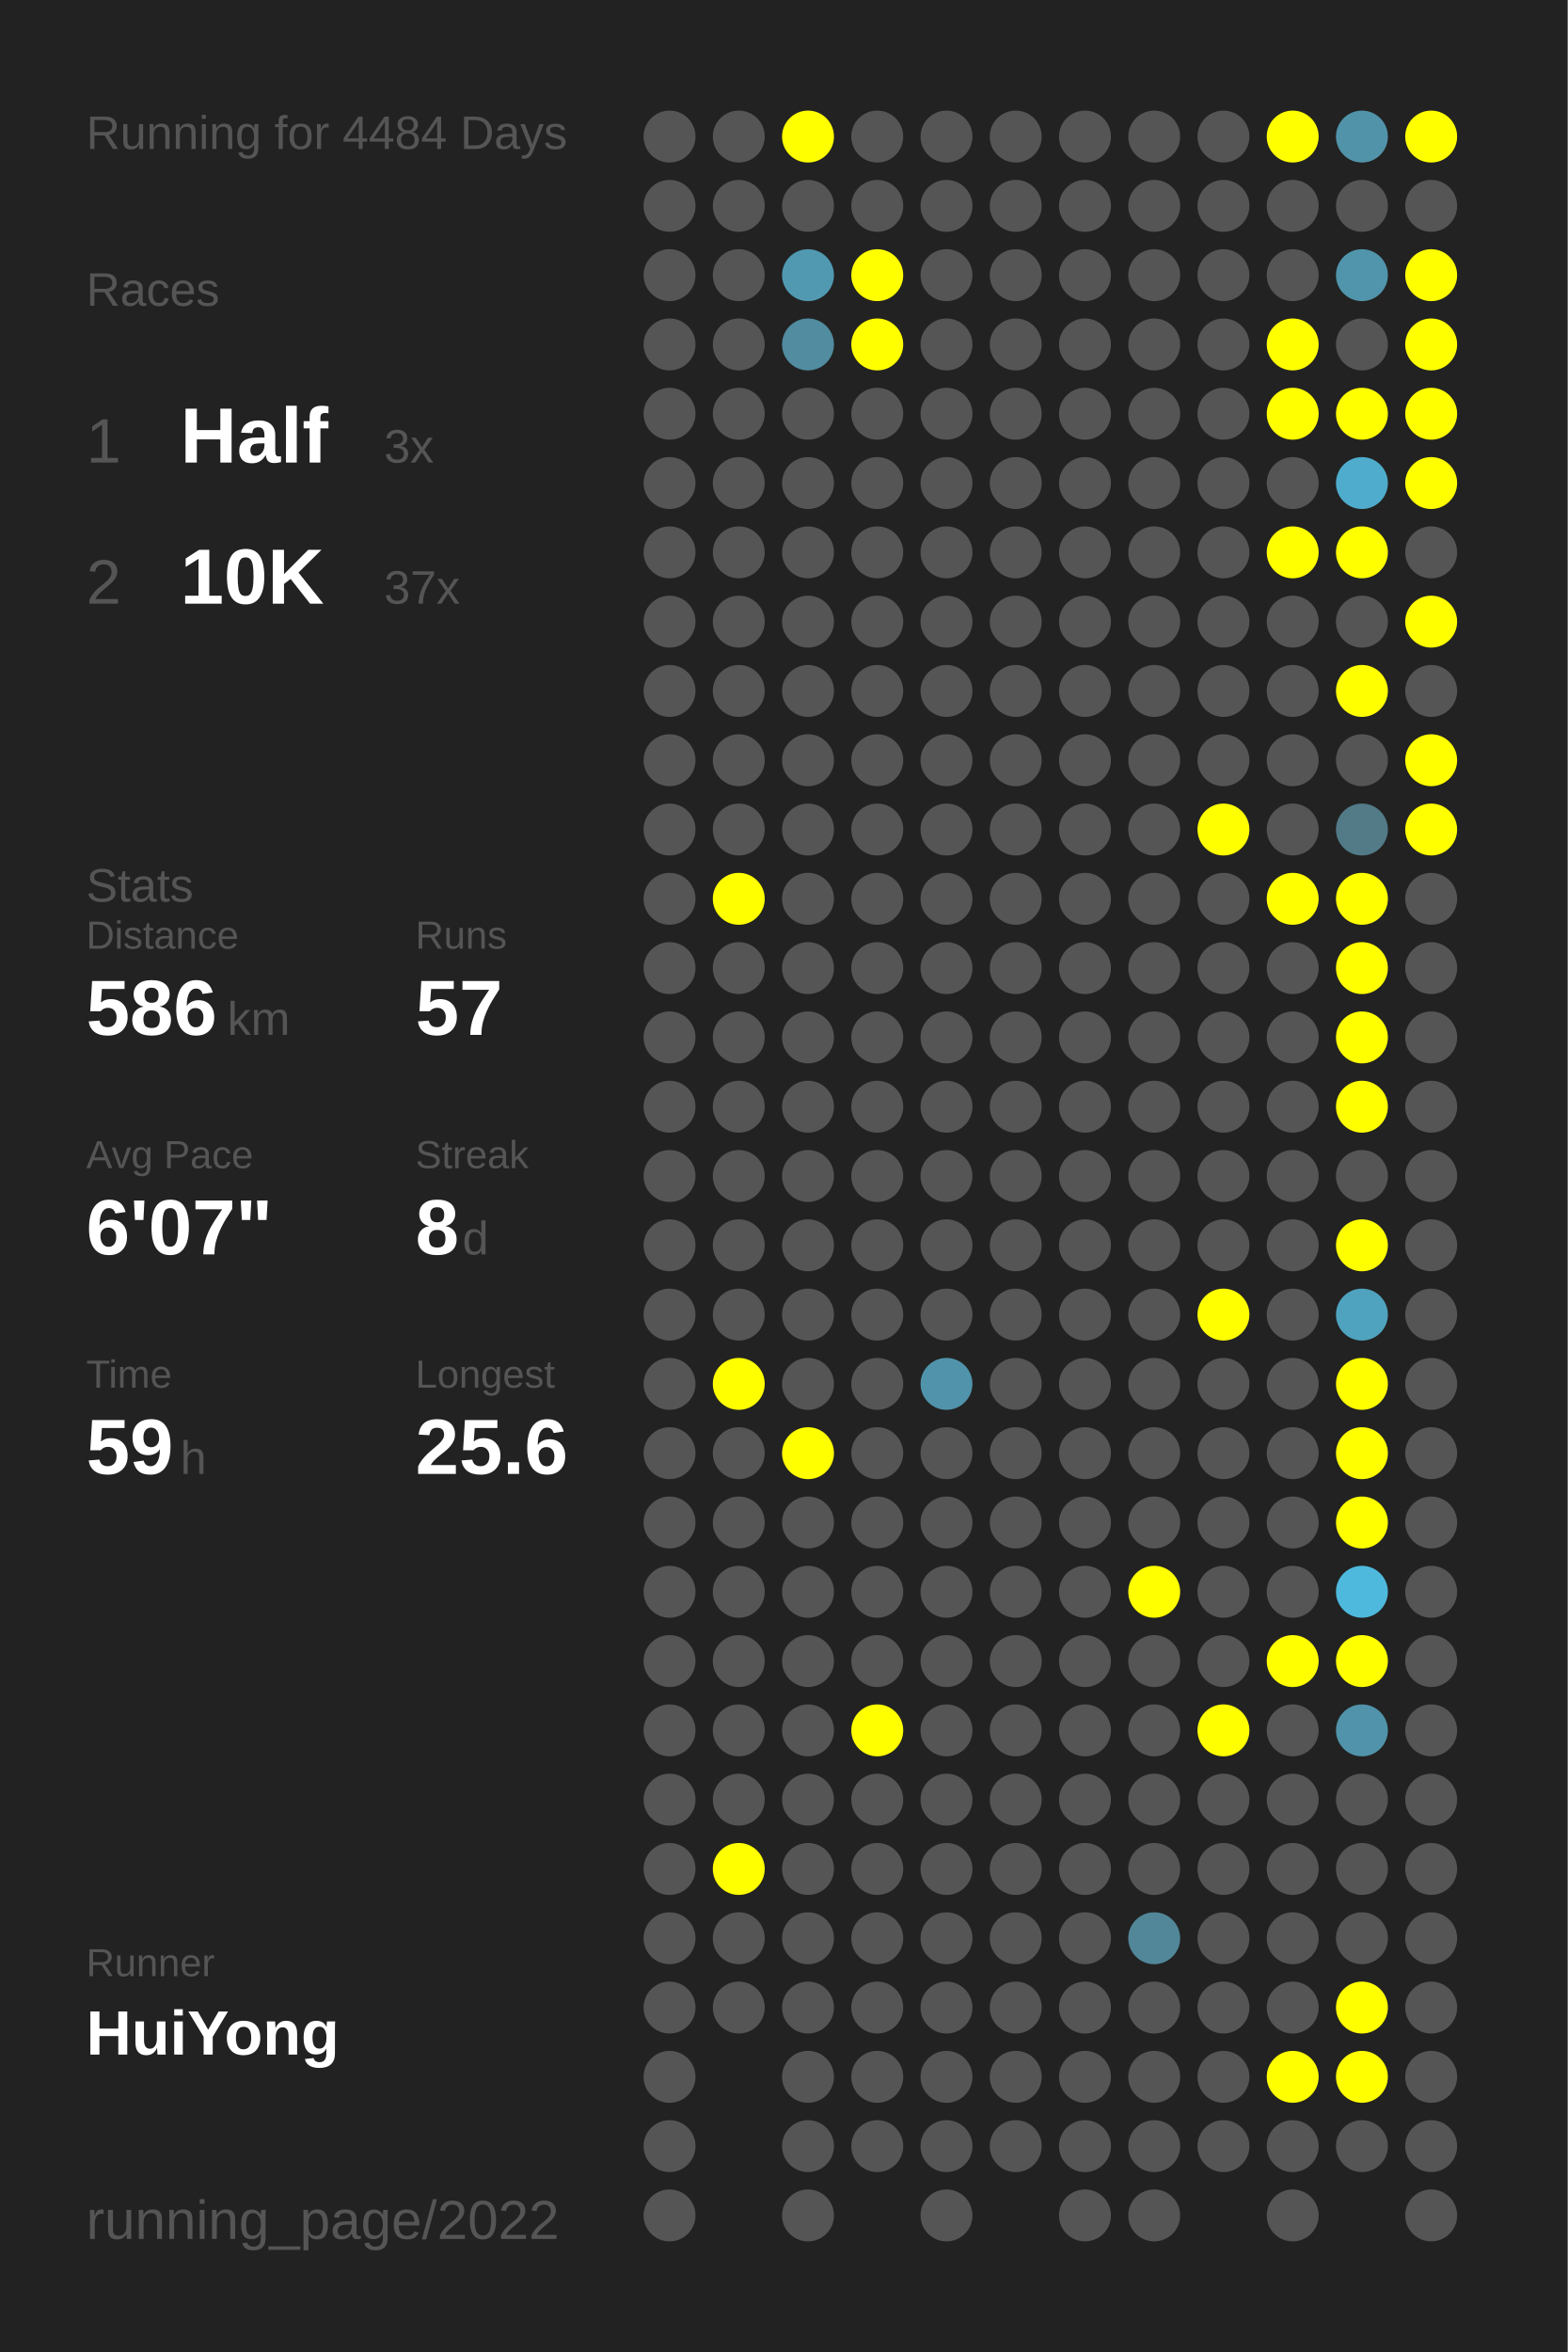
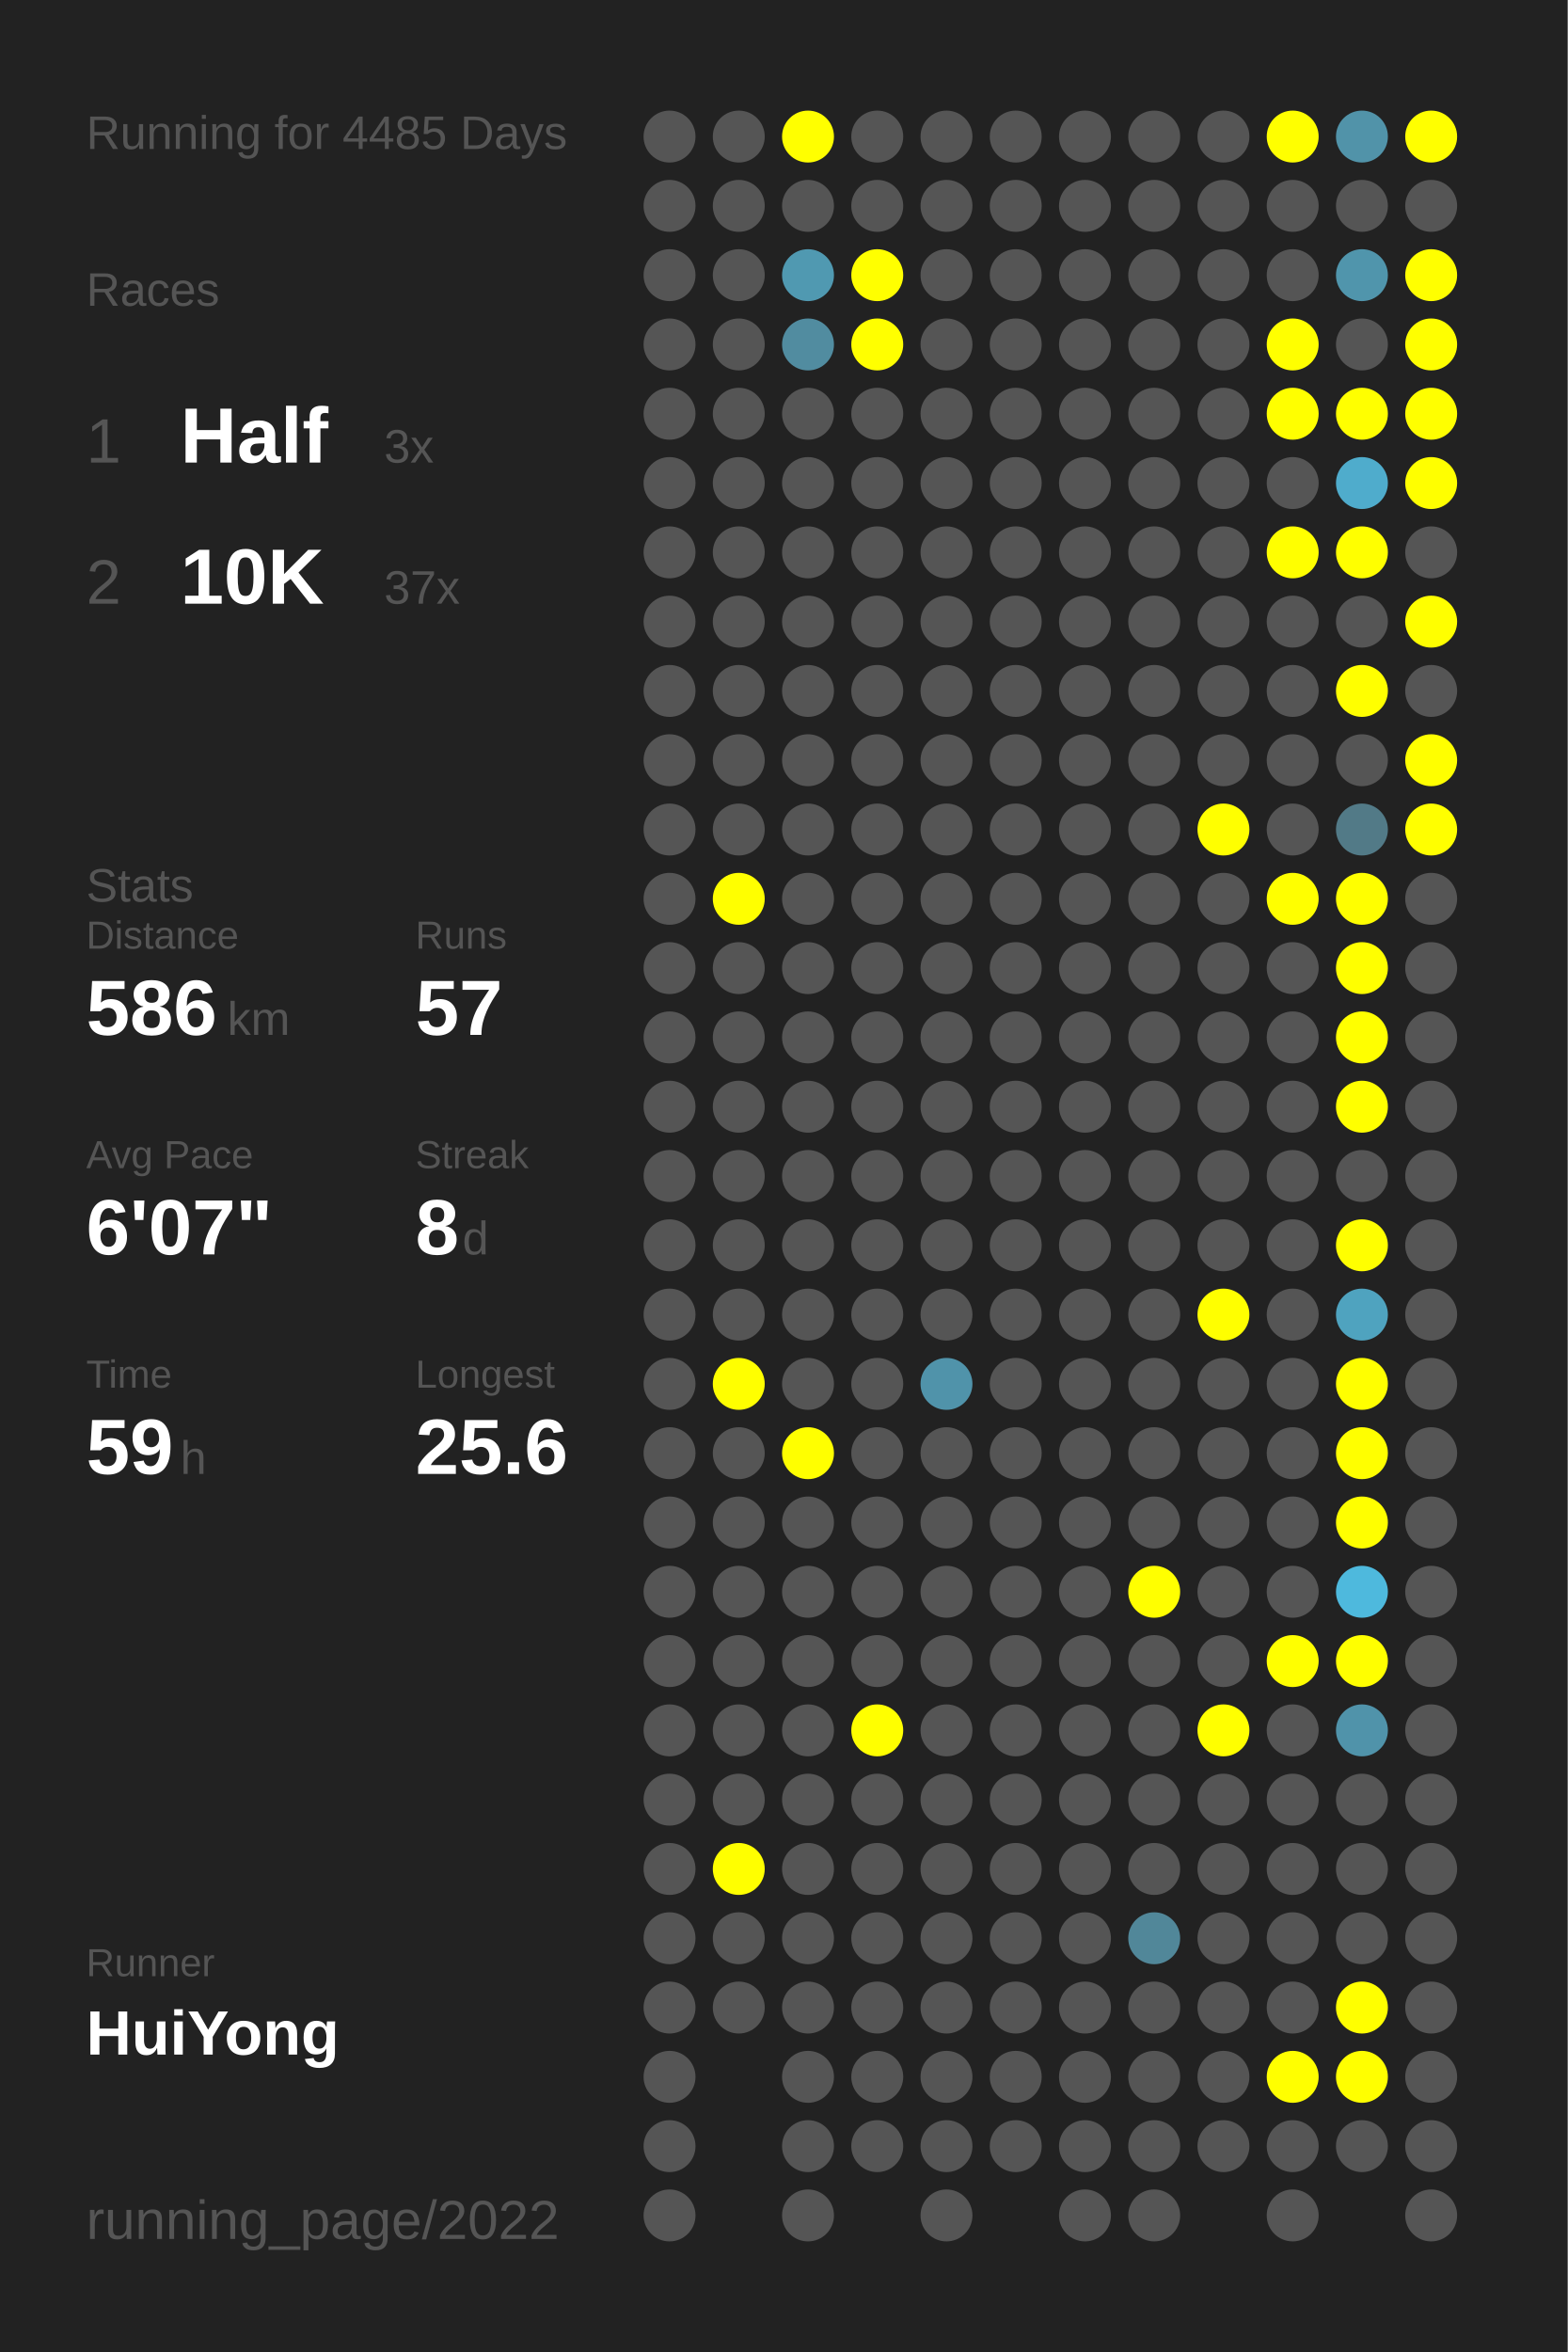
<svg xmlns="http://www.w3.org/2000/svg" baseProfile="full" height="300mm" version="1.1" viewBox="0,0,200,300" width="200mm">
  <defs />
  <rect fill="#222222" height="300" width="200" x="0" y="0" />
-   <text fill="#555555" style="font-size:6px; font-family:Arial;" x="11" y="19">Running for 4484 Days</text>
+   <text fill="#555555" style="font-size:6px; font-family:Arial;" x="11" y="19">Running for 4485 Days</text>
  <text fill="#555555" style="font-size:6px; font-family:Arial;" x="11" y="39">Races</text>
  <text fill="#555555" style="font-size:8px; font-family:Arial;" x="11" y="59">1</text>
  <text fill="#FFFFFF" style="font-size:10px; font-family:Arial; font-weight:bold;" x="23" y="59">Half</text>
  <text fill="#555555" style="font-size:6px; font-family:Arial;" x="49" y="59">3x</text>
  <text fill="#555555" style="font-size:8px; font-family:Arial;" x="11" y="77">2</text>
  <text fill="#FFFFFF" style="font-size:10px; font-family:Arial; font-weight:bold;" x="23" y="77">10K</text>
  <text fill="#555555" style="font-size:6px; font-family:Arial;" x="49" y="77">37x</text>
  <text fill="#555555" style="font-size:6px; font-family:Arial;" x="11" y="115">Stats</text>
  <text fill="#555555" style="font-size:5px; font-family:Arial;" x="11" y="121">Distance</text>
  <text fill="#FFFFFF" style="font-size:10px; font-family:Arial; font-weight:bold;" x="11" y="132">586</text>
  <text fill="#555555" style="font-size:6px; font-family:Arial;" x="29" y="132">km</text>
  <text fill="#555555" style="font-size:5px; font-family:Arial;" x="53" y="121">Runs</text>
  <text fill="#FFFFFF" style="font-size:10px; font-family:Arial; font-weight:bold;" x="53" y="132">57</text>
  <text fill="#555555" style="font-size:5px; font-family:Arial;" x="11" y="149">Avg Pace</text>
  <text fill="#FFFFFF" style="font-size:10px; font-family:Arial; font-weight:bold;" x="11" y="160">6'07"</text>
  <text fill="#555555" style="font-size:5px; font-family:Arial;" x="53" y="149">Streak</text>
  <text fill="#FFFFFF" style="font-size:10px; font-family:Arial; font-weight:bold;" x="53" y="160">8</text>
  <text fill="#555555" style="font-size:6px; font-family:Arial;" x="59" y="160">d</text>
  <text fill="#555555" style="font-size:5px; font-family:Arial;" x="11" y="177">Time</text>
  <text fill="#FFFFFF" style="font-size:10px; font-family:Arial; font-weight:bold;" x="11" y="188">59</text>
  <text fill="#555555" style="font-size:6px; font-family:Arial;" x="23" y="188">h</text>
  <text fill="#555555" style="font-size:5px; font-family:Arial;" x="53" y="177">Longest</text>
  <text fill="#FFFFFF" style="font-size:10px; font-family:Arial; font-weight:bold;" x="53" y="188">25.6</text>
  <text fill="#555555" style="font-size:5px; font-family:Arial;" x="11" y="252.065">Runner</text>
  <text fill="#FFFFFF" style="font-size:8px; font-family:Arial; font-weight:bold;" x="11" y="262.065">HuiYong</text>
  <text fill="#555555" style="font-size:7px; font-family:Arial;" x="11" y="285.581">running_page/2022</text>
  <circle cx="85.417" cy="17.419" fill="#555555" r="3.312" />
  <circle cx="85.417" cy="26.258" fill="#555555" r="3.312" />
  <circle cx="85.417" cy="35.097" fill="#555555" r="3.312" />
  <circle cx="85.417" cy="43.935" fill="#555555" r="3.312" />
  <circle cx="85.417" cy="52.774" fill="#555555" r="3.312" />
  <circle cx="85.417" cy="61.613" fill="#555555" r="3.312" />
  <circle cx="85.417" cy="70.452" fill="#555555" r="3.312" />
  <circle cx="85.417" cy="79.29" fill="#555555" r="3.312" />
  <circle cx="85.417" cy="88.129" fill="#555555" r="3.312" />
  <circle cx="85.417" cy="96.968" fill="#555555" r="3.312" />
  <circle cx="85.417" cy="105.806" fill="#555555" r="3.312" />
  <circle cx="85.417" cy="114.645" fill="#555555" r="3.312" />
  <circle cx="85.417" cy="123.484" fill="#555555" r="3.312" />
  <circle cx="85.417" cy="132.323" fill="#555555" r="3.312" />
  <circle cx="85.417" cy="141.161" fill="#555555" r="3.312" />
  <circle cx="85.417" cy="150" fill="#555555" r="3.312" />
  <circle cx="85.417" cy="158.839" fill="#555555" r="3.312" />
  <circle cx="85.417" cy="167.677" fill="#555555" r="3.312" />
  <circle cx="85.417" cy="176.516" fill="#555555" r="3.312" />
  <circle cx="85.417" cy="185.355" fill="#555555" r="3.312" />
  <circle cx="85.417" cy="194.194" fill="#555555" r="3.312" />
  <circle cx="85.417" cy="203.032" fill="#555555" r="3.312" />
  <circle cx="85.417" cy="211.871" fill="#555555" r="3.312" />
  <circle cx="85.417" cy="220.71" fill="#555555" r="3.312" />
  <circle cx="85.417" cy="229.548" fill="#555555" r="3.312" />
  <circle cx="85.417" cy="238.387" fill="#555555" r="3.312" />
  <circle cx="85.417" cy="247.226" fill="#555555" r="3.312" />
  <circle cx="85.417" cy="256.065" fill="#555555" r="3.312" />
  <circle cx="85.417" cy="264.903" fill="#555555" r="3.312" />
  <circle cx="85.417" cy="273.742" fill="#555555" r="3.312" />
  <circle cx="85.417" cy="282.581" fill="#555555" r="3.312" />
  <circle cx="94.25" cy="17.419" fill="#555555" r="3.312" />
  <circle cx="94.25" cy="26.258" fill="#555555" r="3.312" />
  <circle cx="94.25" cy="35.097" fill="#555555" r="3.312" />
  <circle cx="94.25" cy="43.935" fill="#555555" r="3.312" />
  <circle cx="94.25" cy="52.774" fill="#555555" r="3.312" />
  <circle cx="94.25" cy="61.613" fill="#555555" r="3.312" />
  <circle cx="94.25" cy="70.452" fill="#555555" r="3.312" />
  <circle cx="94.25" cy="79.29" fill="#555555" r="3.312" />
  <circle cx="94.25" cy="88.129" fill="#555555" r="3.312" />
  <circle cx="94.25" cy="96.968" fill="#555555" r="3.312" />
  <circle cx="94.25" cy="105.806" fill="#555555" r="3.312" />
  <circle cx="94.25" cy="114.645" fill="#FFFF00" r="3.312" />
  <circle cx="94.25" cy="123.484" fill="#555555" r="3.312" />
  <circle cx="94.25" cy="132.323" fill="#555555" r="3.312" />
  <circle cx="94.25" cy="141.161" fill="#555555" r="3.312" />
  <circle cx="94.25" cy="150" fill="#555555" r="3.312" />
  <circle cx="94.25" cy="158.839" fill="#555555" r="3.312" />
  <circle cx="94.25" cy="167.677" fill="#555555" r="3.312" />
  <circle cx="94.25" cy="176.516" fill="#FFFF00" r="3.312" />
  <circle cx="94.25" cy="185.355" fill="#555555" r="3.312" />
  <circle cx="94.25" cy="194.194" fill="#555555" r="3.312" />
  <circle cx="94.25" cy="203.032" fill="#555555" r="3.312" />
  <circle cx="94.25" cy="211.871" fill="#555555" r="3.312" />
  <circle cx="94.25" cy="220.71" fill="#555555" r="3.312" />
  <circle cx="94.25" cy="229.548" fill="#555555" r="3.312" />
  <circle cx="94.25" cy="238.387" fill="#FFFF00" r="3.312" />
  <circle cx="94.25" cy="247.226" fill="#555555" r="3.312" />
  <circle cx="94.25" cy="256.065" fill="#555555" r="3.312" />
  <circle cx="103.083" cy="17.419" fill="#FFFF00" r="3.312" />
  <circle cx="103.083" cy="26.258" fill="#555555" r="3.312" />
  <circle cx="103.083" cy="35.097" fill="#5099b1" r="3.312" />
  <circle cx="103.083" cy="43.935" fill="#518ca0" r="3.312" />
  <circle cx="103.083" cy="52.774" fill="#555555" r="3.312" />
  <circle cx="103.083" cy="61.613" fill="#555555" r="3.312" />
  <circle cx="103.083" cy="70.452" fill="#555555" r="3.312" />
  <circle cx="103.083" cy="79.29" fill="#555555" r="3.312" />
  <circle cx="103.083" cy="88.129" fill="#555555" r="3.312" />
  <circle cx="103.083" cy="96.968" fill="#555555" r="3.312" />
  <circle cx="103.083" cy="105.806" fill="#555555" r="3.312" />
  <circle cx="103.083" cy="114.645" fill="#555555" r="3.312" />
  <circle cx="103.083" cy="123.484" fill="#555555" r="3.312" />
  <circle cx="103.083" cy="132.323" fill="#555555" r="3.312" />
  <circle cx="103.083" cy="141.161" fill="#555555" r="3.312" />
  <circle cx="103.083" cy="150" fill="#555555" r="3.312" />
  <circle cx="103.083" cy="158.839" fill="#555555" r="3.312" />
  <circle cx="103.083" cy="167.677" fill="#555555" r="3.312" />
  <circle cx="103.083" cy="176.516" fill="#555555" r="3.312" />
  <circle cx="103.083" cy="185.355" fill="#FFFF00" r="3.312" />
  <circle cx="103.083" cy="194.194" fill="#555555" r="3.312" />
  <circle cx="103.083" cy="203.032" fill="#555555" r="3.312" />
  <circle cx="103.083" cy="211.871" fill="#555555" r="3.312" />
  <circle cx="103.083" cy="220.71" fill="#555555" r="3.312" />
  <circle cx="103.083" cy="229.548" fill="#555555" r="3.312" />
  <circle cx="103.083" cy="238.387" fill="#555555" r="3.312" />
  <circle cx="103.083" cy="247.226" fill="#555555" r="3.312" />
  <circle cx="103.083" cy="256.065" fill="#555555" r="3.312" />
  <circle cx="103.083" cy="264.903" fill="#555555" r="3.312" />
  <circle cx="103.083" cy="273.742" fill="#555555" r="3.312" />
  <circle cx="103.083" cy="282.581" fill="#555555" r="3.312" />
  <circle cx="111.917" cy="17.419" fill="#555555" r="3.312" />
  <circle cx="111.917" cy="26.258" fill="#555555" r="3.312" />
  <circle cx="111.917" cy="35.097" fill="#FFFF00" r="3.312" />
  <circle cx="111.917" cy="43.935" fill="#FFFF00" r="3.312" />
  <circle cx="111.917" cy="52.774" fill="#555555" r="3.312" />
  <circle cx="111.917" cy="61.613" fill="#555555" r="3.312" />
  <circle cx="111.917" cy="70.452" fill="#555555" r="3.312" />
  <circle cx="111.917" cy="79.29" fill="#555555" r="3.312" />
  <circle cx="111.917" cy="88.129" fill="#555555" r="3.312" />
  <circle cx="111.917" cy="96.968" fill="#555555" r="3.312" />
  <circle cx="111.917" cy="105.806" fill="#555555" r="3.312" />
  <circle cx="111.917" cy="114.645" fill="#555555" r="3.312" />
  <circle cx="111.917" cy="123.484" fill="#555555" r="3.312" />
  <circle cx="111.917" cy="132.323" fill="#555555" r="3.312" />
  <circle cx="111.917" cy="141.161" fill="#555555" r="3.312" />
  <circle cx="111.917" cy="150" fill="#555555" r="3.312" />
  <circle cx="111.917" cy="158.839" fill="#555555" r="3.312" />
  <circle cx="111.917" cy="167.677" fill="#555555" r="3.312" />
  <circle cx="111.917" cy="176.516" fill="#555555" r="3.312" />
  <circle cx="111.917" cy="185.355" fill="#555555" r="3.312" />
  <circle cx="111.917" cy="194.194" fill="#555555" r="3.312" />
  <circle cx="111.917" cy="203.032" fill="#555555" r="3.312" />
  <circle cx="111.917" cy="211.871" fill="#555555" r="3.312" />
  <circle cx="111.917" cy="220.71" fill="#FFFF00" r="3.312" />
  <circle cx="111.917" cy="229.548" fill="#555555" r="3.312" />
  <circle cx="111.917" cy="238.387" fill="#555555" r="3.312" />
  <circle cx="111.917" cy="247.226" fill="#555555" r="3.312" />
  <circle cx="111.917" cy="256.065" fill="#555555" r="3.312" />
  <circle cx="111.917" cy="264.903" fill="#555555" r="3.312" />
  <circle cx="111.917" cy="273.742" fill="#555555" r="3.312" />
  <circle cx="120.75" cy="17.419" fill="#555555" r="3.312" />
  <circle cx="120.75" cy="26.258" fill="#555555" r="3.312" />
  <circle cx="120.75" cy="35.097" fill="#555555" r="3.312" />
  <circle cx="120.75" cy="43.935" fill="#555555" r="3.312" />
  <circle cx="120.75" cy="52.774" fill="#555555" r="3.312" />
  <circle cx="120.75" cy="61.613" fill="#555555" r="3.312" />
  <circle cx="120.75" cy="70.452" fill="#555555" r="3.312" />
  <circle cx="120.75" cy="79.29" fill="#555555" r="3.312" />
  <circle cx="120.75" cy="88.129" fill="#555555" r="3.312" />
  <circle cx="120.75" cy="96.968" fill="#555555" r="3.312" />
  <circle cx="120.75" cy="105.806" fill="#555555" r="3.312" />
  <circle cx="120.75" cy="114.645" fill="#555555" r="3.312" />
  <circle cx="120.75" cy="123.484" fill="#555555" r="3.312" />
  <circle cx="120.75" cy="132.323" fill="#555555" r="3.312" />
  <circle cx="120.75" cy="141.161" fill="#555555" r="3.312" />
  <circle cx="120.75" cy="150" fill="#555555" r="3.312" />
  <circle cx="120.75" cy="158.839" fill="#555555" r="3.312" />
  <circle cx="120.75" cy="167.677" fill="#555555" r="3.312" />
  <circle cx="120.75" cy="176.516" fill="#5093aa" r="3.312" />
  <circle cx="120.75" cy="185.355" fill="#555555" r="3.312" />
  <circle cx="120.75" cy="194.194" fill="#555555" r="3.312" />
  <circle cx="120.75" cy="203.032" fill="#555555" r="3.312" />
  <circle cx="120.75" cy="211.871" fill="#555555" r="3.312" />
  <circle cx="120.75" cy="220.71" fill="#555555" r="3.312" />
  <circle cx="120.75" cy="229.548" fill="#555555" r="3.312" />
  <circle cx="120.75" cy="238.387" fill="#555555" r="3.312" />
  <circle cx="120.75" cy="247.226" fill="#555555" r="3.312" />
  <circle cx="120.75" cy="256.065" fill="#555555" r="3.312" />
  <circle cx="120.75" cy="264.903" fill="#555555" r="3.312" />
  <circle cx="120.75" cy="273.742" fill="#555555" r="3.312" />
  <circle cx="120.75" cy="282.581" fill="#555555" r="3.312" />
  <circle cx="129.583" cy="17.419" fill="#555555" r="3.312" />
  <circle cx="129.583" cy="26.258" fill="#555555" r="3.312" />
  <circle cx="129.583" cy="35.097" fill="#555555" r="3.312" />
  <circle cx="129.583" cy="43.935" fill="#555555" r="3.312" />
  <circle cx="129.583" cy="52.774" fill="#555555" r="3.312" />
  <circle cx="129.583" cy="61.613" fill="#555555" r="3.312" />
  <circle cx="129.583" cy="70.452" fill="#555555" r="3.312" />
  <circle cx="129.583" cy="79.29" fill="#555555" r="3.312" />
  <circle cx="129.583" cy="88.129" fill="#555555" r="3.312" />
  <circle cx="129.583" cy="96.968" fill="#555555" r="3.312" />
  <circle cx="129.583" cy="105.806" fill="#555555" r="3.312" />
  <circle cx="129.583" cy="114.645" fill="#555555" r="3.312" />
  <circle cx="129.583" cy="123.484" fill="#555555" r="3.312" />
  <circle cx="129.583" cy="132.323" fill="#555555" r="3.312" />
  <circle cx="129.583" cy="141.161" fill="#555555" r="3.312" />
  <circle cx="129.583" cy="150" fill="#555555" r="3.312" />
  <circle cx="129.583" cy="158.839" fill="#555555" r="3.312" />
  <circle cx="129.583" cy="167.677" fill="#555555" r="3.312" />
  <circle cx="129.583" cy="176.516" fill="#555555" r="3.312" />
  <circle cx="129.583" cy="185.355" fill="#555555" r="3.312" />
  <circle cx="129.583" cy="194.194" fill="#555555" r="3.312" />
  <circle cx="129.583" cy="203.032" fill="#555555" r="3.312" />
  <circle cx="129.583" cy="211.871" fill="#555555" r="3.312" />
  <circle cx="129.583" cy="220.71" fill="#555555" r="3.312" />
  <circle cx="129.583" cy="229.548" fill="#555555" r="3.312" />
  <circle cx="129.583" cy="238.387" fill="#555555" r="3.312" />
  <circle cx="129.583" cy="247.226" fill="#555555" r="3.312" />
  <circle cx="129.583" cy="256.065" fill="#555555" r="3.312" />
  <circle cx="129.583" cy="264.903" fill="#555555" r="3.312" />
  <circle cx="129.583" cy="273.742" fill="#555555" r="3.312" />
  <circle cx="138.417" cy="17.419" fill="#555555" r="3.312" />
  <circle cx="138.417" cy="26.258" fill="#555555" r="3.312" />
  <circle cx="138.417" cy="35.097" fill="#555555" r="3.312" />
  <circle cx="138.417" cy="43.935" fill="#555555" r="3.312" />
  <circle cx="138.417" cy="52.774" fill="#555555" r="3.312" />
  <circle cx="138.417" cy="61.613" fill="#555555" r="3.312" />
  <circle cx="138.417" cy="70.452" fill="#555555" r="3.312" />
  <circle cx="138.417" cy="79.29" fill="#555555" r="3.312" />
  <circle cx="138.417" cy="88.129" fill="#555555" r="3.312" />
  <circle cx="138.417" cy="96.968" fill="#555555" r="3.312" />
  <circle cx="138.417" cy="105.806" fill="#555555" r="3.312" />
  <circle cx="138.417" cy="114.645" fill="#555555" r="3.312" />
  <circle cx="138.417" cy="123.484" fill="#555555" r="3.312" />
  <circle cx="138.417" cy="132.323" fill="#555555" r="3.312" />
  <circle cx="138.417" cy="141.161" fill="#555555" r="3.312" />
  <circle cx="138.417" cy="150" fill="#555555" r="3.312" />
  <circle cx="138.417" cy="158.839" fill="#555555" r="3.312" />
  <circle cx="138.417" cy="167.677" fill="#555555" r="3.312" />
  <circle cx="138.417" cy="176.516" fill="#555555" r="3.312" />
  <circle cx="138.417" cy="185.355" fill="#555555" r="3.312" />
  <circle cx="138.417" cy="194.194" fill="#555555" r="3.312" />
  <circle cx="138.417" cy="203.032" fill="#555555" r="3.312" />
  <circle cx="138.417" cy="211.871" fill="#555555" r="3.312" />
  <circle cx="138.417" cy="220.71" fill="#555555" r="3.312" />
  <circle cx="138.417" cy="229.548" fill="#555555" r="3.312" />
  <circle cx="138.417" cy="238.387" fill="#555555" r="3.312" />
  <circle cx="138.417" cy="247.226" fill="#555555" r="3.312" />
  <circle cx="138.417" cy="256.065" fill="#555555" r="3.312" />
  <circle cx="138.417" cy="264.903" fill="#555555" r="3.312" />
  <circle cx="138.417" cy="273.742" fill="#555555" r="3.312" />
  <circle cx="138.417" cy="282.581" fill="#555555" r="3.312" />
  <circle cx="147.25" cy="17.419" fill="#555555" r="3.312" />
  <circle cx="147.25" cy="26.258" fill="#555555" r="3.312" />
  <circle cx="147.25" cy="35.097" fill="#555555" r="3.312" />
  <circle cx="147.25" cy="43.935" fill="#555555" r="3.312" />
  <circle cx="147.25" cy="52.774" fill="#555555" r="3.312" />
  <circle cx="147.25" cy="61.613" fill="#555555" r="3.312" />
  <circle cx="147.25" cy="70.452" fill="#555555" r="3.312" />
  <circle cx="147.25" cy="79.29" fill="#555555" r="3.312" />
  <circle cx="147.25" cy="88.129" fill="#555555" r="3.312" />
  <circle cx="147.25" cy="96.968" fill="#555555" r="3.312" />
  <circle cx="147.25" cy="105.806" fill="#555555" r="3.312" />
  <circle cx="147.25" cy="114.645" fill="#555555" r="3.312" />
  <circle cx="147.25" cy="123.484" fill="#555555" r="3.312" />
  <circle cx="147.25" cy="132.323" fill="#555555" r="3.312" />
  <circle cx="147.25" cy="141.161" fill="#555555" r="3.312" />
  <circle cx="147.25" cy="150" fill="#555555" r="3.312" />
  <circle cx="147.25" cy="158.839" fill="#555555" r="3.312" />
  <circle cx="147.25" cy="167.677" fill="#555555" r="3.312" />
  <circle cx="147.25" cy="176.516" fill="#555555" r="3.312" />
  <circle cx="147.25" cy="185.355" fill="#555555" r="3.312" />
  <circle cx="147.25" cy="194.194" fill="#555555" r="3.312" />
  <circle cx="147.25" cy="203.032" fill="#FFFF00" r="3.312" />
  <circle cx="147.25" cy="211.871" fill="#555555" r="3.312" />
  <circle cx="147.25" cy="220.71" fill="#555555" r="3.312" />
  <circle cx="147.25" cy="229.548" fill="#555555" r="3.312" />
  <circle cx="147.25" cy="238.387" fill="#555555" r="3.312" />
  <circle cx="147.25" cy="247.226" fill="#518799" r="3.312" />
  <circle cx="147.25" cy="256.065" fill="#555555" r="3.312" />
  <circle cx="147.25" cy="264.903" fill="#555555" r="3.312" />
  <circle cx="147.25" cy="273.742" fill="#555555" r="3.312" />
  <circle cx="147.25" cy="282.581" fill="#555555" r="3.312" />
  <circle cx="156.083" cy="17.419" fill="#555555" r="3.312" />
  <circle cx="156.083" cy="26.258" fill="#555555" r="3.312" />
  <circle cx="156.083" cy="35.097" fill="#555555" r="3.312" />
  <circle cx="156.083" cy="43.935" fill="#555555" r="3.312" />
  <circle cx="156.083" cy="52.774" fill="#555555" r="3.312" />
  <circle cx="156.083" cy="61.613" fill="#555555" r="3.312" />
  <circle cx="156.083" cy="70.452" fill="#555555" r="3.312" />
  <circle cx="156.083" cy="79.29" fill="#555555" r="3.312" />
  <circle cx="156.083" cy="88.129" fill="#555555" r="3.312" />
  <circle cx="156.083" cy="96.968" fill="#555555" r="3.312" />
  <circle cx="156.083" cy="105.806" fill="#FFFF00" r="3.312" />
  <circle cx="156.083" cy="114.645" fill="#555555" r="3.312" />
  <circle cx="156.083" cy="123.484" fill="#555555" r="3.312" />
  <circle cx="156.083" cy="132.323" fill="#555555" r="3.312" />
  <circle cx="156.083" cy="141.161" fill="#555555" r="3.312" />
  <circle cx="156.083" cy="150" fill="#555555" r="3.312" />
  <circle cx="156.083" cy="158.839" fill="#555555" r="3.312" />
  <circle cx="156.083" cy="167.677" fill="#FFFF00" r="3.312" />
  <circle cx="156.083" cy="176.516" fill="#555555" r="3.312" />
  <circle cx="156.083" cy="185.355" fill="#555555" r="3.312" />
  <circle cx="156.083" cy="194.194" fill="#555555" r="3.312" />
  <circle cx="156.083" cy="203.032" fill="#555555" r="3.312" />
  <circle cx="156.083" cy="211.871" fill="#555555" r="3.312" />
  <circle cx="156.083" cy="220.71" fill="#FFFF00" r="3.312" />
  <circle cx="156.083" cy="229.548" fill="#555555" r="3.312" />
  <circle cx="156.083" cy="238.387" fill="#555555" r="3.312" />
  <circle cx="156.083" cy="247.226" fill="#555555" r="3.312" />
  <circle cx="156.083" cy="256.065" fill="#555555" r="3.312" />
  <circle cx="156.083" cy="264.903" fill="#555555" r="3.312" />
  <circle cx="156.083" cy="273.742" fill="#555555" r="3.312" />
  <circle cx="164.917" cy="17.419" fill="#FFFF00" r="3.312" />
  <circle cx="164.917" cy="26.258" fill="#555555" r="3.312" />
  <circle cx="164.917" cy="35.097" fill="#555555" r="3.312" />
  <circle cx="164.917" cy="43.935" fill="#FFFF00" r="3.312" />
  <circle cx="164.917" cy="52.774" fill="#FFFF00" r="3.312" />
  <circle cx="164.917" cy="61.613" fill="#555555" r="3.312" />
  <circle cx="164.917" cy="70.452" fill="#FFFF00" r="3.312" />
  <circle cx="164.917" cy="79.29" fill="#555555" r="3.312" />
  <circle cx="164.917" cy="88.129" fill="#555555" r="3.312" />
  <circle cx="164.917" cy="96.968" fill="#555555" r="3.312" />
  <circle cx="164.917" cy="105.806" fill="#555555" r="3.312" />
  <circle cx="164.917" cy="114.645" fill="#FFFF00" r="3.312" />
  <circle cx="164.917" cy="123.484" fill="#555555" r="3.312" />
  <circle cx="164.917" cy="132.323" fill="#555555" r="3.312" />
  <circle cx="164.917" cy="141.161" fill="#555555" r="3.312" />
  <circle cx="164.917" cy="150" fill="#555555" r="3.312" />
  <circle cx="164.917" cy="158.839" fill="#555555" r="3.312" />
  <circle cx="164.917" cy="167.677" fill="#555555" r="3.312" />
  <circle cx="164.917" cy="176.516" fill="#555555" r="3.312" />
  <circle cx="164.917" cy="185.355" fill="#555555" r="3.312" />
  <circle cx="164.917" cy="194.194" fill="#555555" r="3.312" />
  <circle cx="164.917" cy="203.032" fill="#555555" r="3.312" />
  <circle cx="164.917" cy="211.871" fill="#FFFF00" r="3.312" />
  <circle cx="164.917" cy="220.71" fill="#555555" r="3.312" />
  <circle cx="164.917" cy="229.548" fill="#555555" r="3.312" />
  <circle cx="164.917" cy="238.387" fill="#555555" r="3.312" />
  <circle cx="164.917" cy="247.226" fill="#555555" r="3.312" />
  <circle cx="164.917" cy="256.065" fill="#555555" r="3.312" />
  <circle cx="164.917" cy="264.903" fill="#FFFF00" r="3.312" />
  <circle cx="164.917" cy="273.742" fill="#555555" r="3.312" />
  <circle cx="164.917" cy="282.581" fill="#555555" r="3.312" />
  <circle cx="173.75" cy="17.419" fill="#5193a9" r="3.312" />
  <circle cx="173.75" cy="26.258" fill="#555555" r="3.312" />
  <circle cx="173.75" cy="35.097" fill="#5095ac" r="3.312" />
  <circle cx="173.75" cy="43.935" fill="#555555" r="3.312" />
  <circle cx="173.75" cy="52.774" fill="#FFFF00" r="3.312" />
  <circle cx="173.75" cy="61.613" fill="#4faccc" r="3.312" />
  <circle cx="173.75" cy="70.452" fill="#FFFF00" r="3.312" />
  <circle cx="173.75" cy="79.29" fill="#555555" r="3.312" />
  <circle cx="173.75" cy="88.129" fill="#FFFF00" r="3.312" />
  <circle cx="173.75" cy="96.968" fill="#555555" r="3.312" />
  <circle cx="173.75" cy="105.806" fill="#527a87" r="3.312" />
  <circle cx="173.75" cy="114.645" fill="#FFFF00" r="3.312" />
  <circle cx="173.75" cy="123.484" fill="#FFFF00" r="3.312" />
  <circle cx="173.75" cy="132.323" fill="#FFFF00" r="3.312" />
  <circle cx="173.75" cy="141.161" fill="#FFFF00" r="3.312" />
  <circle cx="173.75" cy="150" fill="#555555" r="3.312" />
  <circle cx="173.75" cy="158.839" fill="#FFFF00" r="3.312" />
  <circle cx="173.75" cy="167.677" fill="#4fa3bf" r="3.312" />
  <circle cx="173.75" cy="176.516" fill="#FFFF00" r="3.312" />
  <circle cx="173.75" cy="185.355" fill="#FFFF00" r="3.312" />
  <circle cx="173.75" cy="194.194" fill="#FFFF00" r="3.312" />
  <circle cx="173.75" cy="203.032" fill="#4eb9dd" r="3.312" />
  <circle cx="173.75" cy="211.871" fill="#FFFF00" r="3.312" />
  <circle cx="173.75" cy="220.71" fill="#5093aa" r="3.312" />
  <circle cx="173.75" cy="229.548" fill="#555555" r="3.312" />
  <circle cx="173.75" cy="238.387" fill="#555555" r="3.312" />
  <circle cx="173.75" cy="247.226" fill="#555555" r="3.312" />
  <circle cx="173.75" cy="256.065" fill="#FFFF00" r="3.312" />
  <circle cx="173.75" cy="264.903" fill="#FFFF00" r="3.312" />
  <circle cx="173.75" cy="273.742" fill="#555555" r="3.312" />
  <circle cx="182.583" cy="17.419" fill="#FFFF00" r="3.312" />
  <circle cx="182.583" cy="26.258" fill="#555555" r="3.312" />
  <circle cx="182.583" cy="35.097" fill="#FFFF00" r="3.312" />
  <circle cx="182.583" cy="43.935" fill="#FFFF00" r="3.312" />
  <circle cx="182.583" cy="52.774" fill="#FFFF00" r="3.312" />
  <circle cx="182.583" cy="61.613" fill="#FFFF00" r="3.312" />
  <circle cx="182.583" cy="70.452" fill="#555555" r="3.312" />
  <circle cx="182.583" cy="79.29" fill="#FFFF00" r="3.312" />
  <circle cx="182.583" cy="88.129" fill="#555555" r="3.312" />
  <circle cx="182.583" cy="96.968" fill="#FFFF00" r="3.312" />
  <circle cx="182.583" cy="105.806" fill="#FFFF00" r="3.312" />
  <circle cx="182.583" cy="114.645" fill="#555555" r="3.312" />
  <circle cx="182.583" cy="123.484" fill="#555555" r="3.312" />
  <circle cx="182.583" cy="132.323" fill="#555555" r="3.312" />
  <circle cx="182.583" cy="141.161" fill="#555555" r="3.312" />
  <circle cx="182.583" cy="150" fill="#555555" r="3.312" />
  <circle cx="182.583" cy="158.839" fill="#555555" r="3.312" />
  <circle cx="182.583" cy="167.677" fill="#555555" r="3.312" />
  <circle cx="182.583" cy="176.516" fill="#555555" r="3.312" />
  <circle cx="182.583" cy="185.355" fill="#555555" r="3.312" />
  <circle cx="182.583" cy="194.194" fill="#555555" r="3.312" />
  <circle cx="182.583" cy="203.032" fill="#555555" r="3.312" />
  <circle cx="182.583" cy="211.871" fill="#555555" r="3.312" />
  <circle cx="182.583" cy="220.71" fill="#555555" r="3.312" />
  <circle cx="182.583" cy="229.548" fill="#555555" r="3.312" />
  <circle cx="182.583" cy="238.387" fill="#555555" r="3.312" />
  <circle cx="182.583" cy="247.226" fill="#555555" r="3.312" />
  <circle cx="182.583" cy="256.065" fill="#555555" r="3.312" />
  <circle cx="182.583" cy="264.903" fill="#555555" r="3.312" />
  <circle cx="182.583" cy="273.742" fill="#555555" r="3.312" />
  <circle cx="182.583" cy="282.581" fill="#555555" r="3.312" />
</svg>
